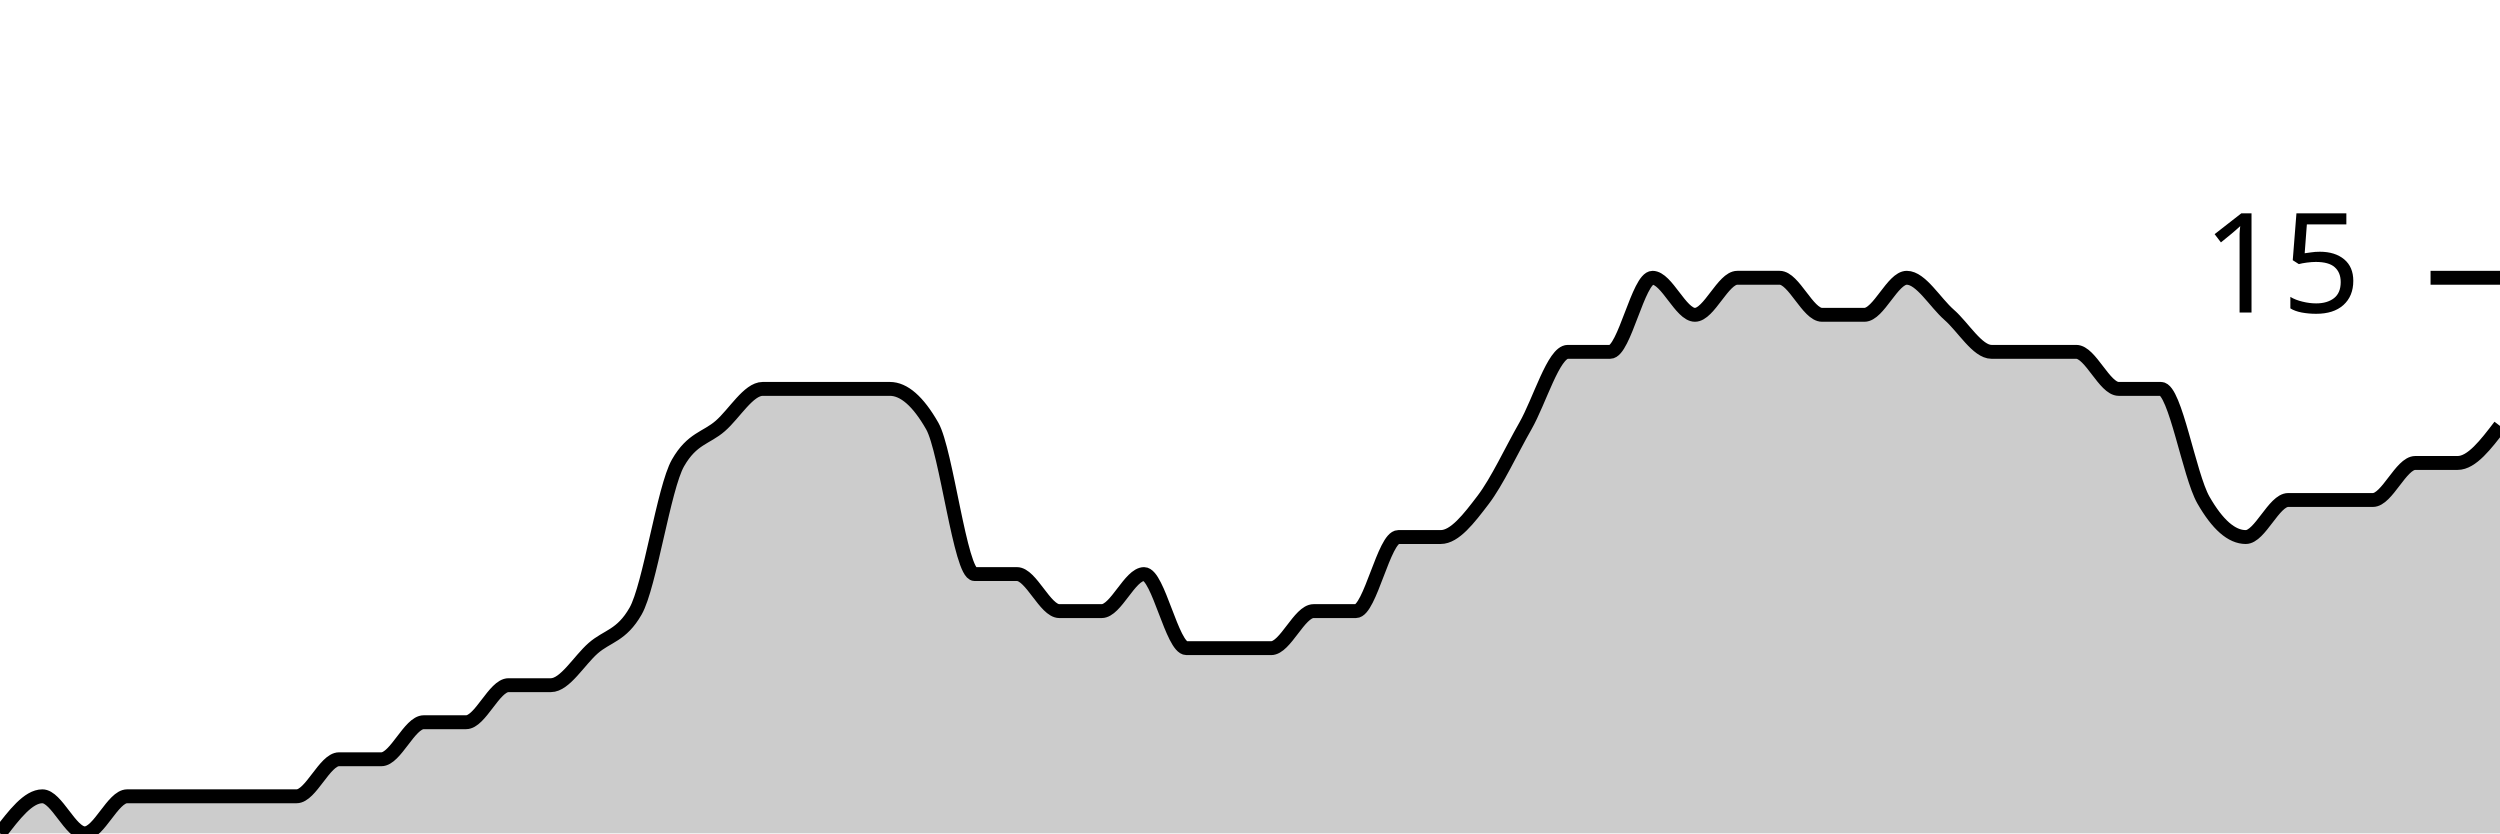
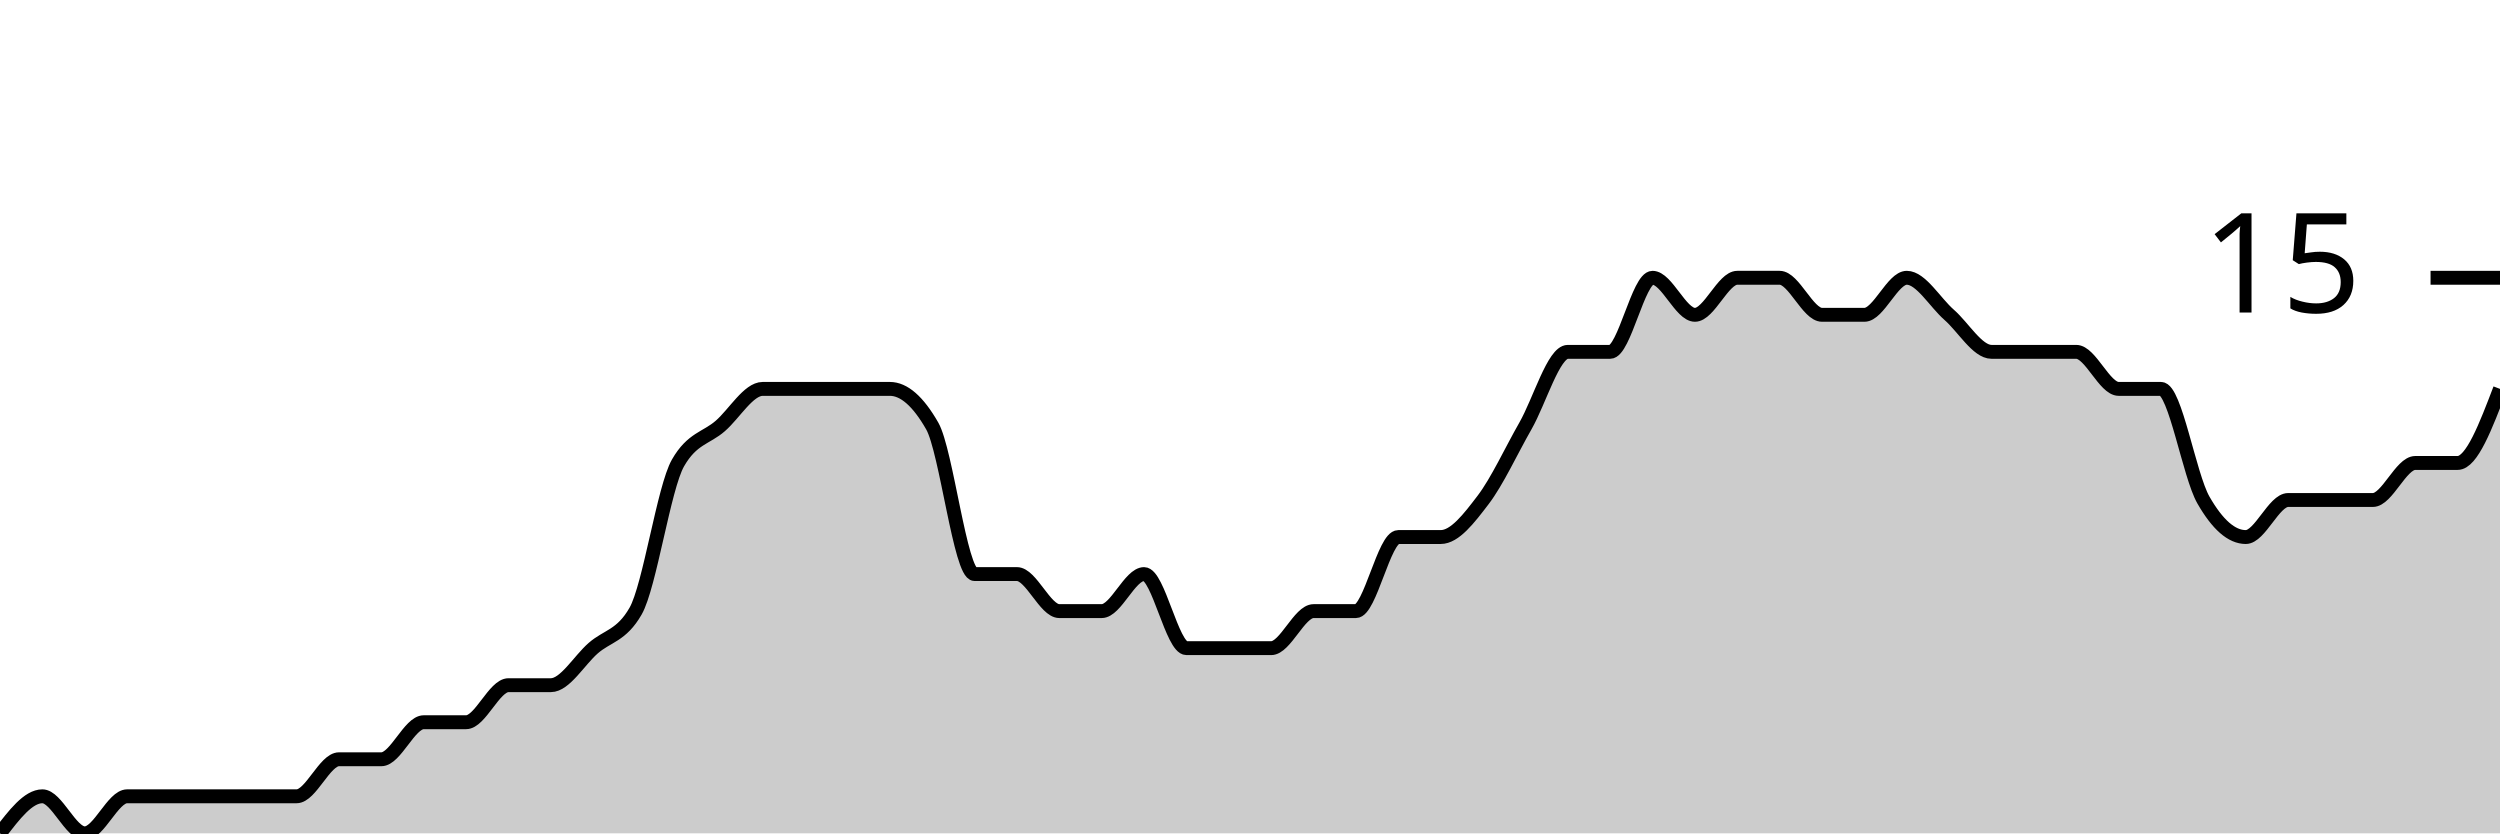
<svg xmlns="http://www.w3.org/2000/svg" viewBox="0 0 180 60">
  <g transform="translate(0,20)">
-     <path class="area" fill="rgba(0, 0, 0, 0.2)" d="M0,40C1.017,38.667,2.034,37.333,3.051,37.333C4.068,37.333,5.085,40,6.102,40C7.119,40,8.136,37.333,9.153,37.333C10.169,37.333,11.186,37.333,12.203,37.333C13.22,37.333,14.237,37.333,15.254,37.333C16.271,37.333,17.288,37.333,18.305,37.333C19.322,37.333,20.339,37.333,21.356,37.333C22.373,37.333,23.39,34.667,24.407,34.667C25.424,34.667,26.441,34.667,27.458,34.667C28.475,34.667,29.492,32,30.508,32C31.525,32,32.542,32,33.559,32C34.576,32,35.593,29.333,36.61,29.333C37.627,29.333,38.644,29.333,39.661,29.333C40.678,29.333,41.695,27.556,42.712,26.667C43.729,25.778,44.746,25.778,45.763,24C46.78,22.222,47.797,15.111,48.814,13.333C49.831,11.556,50.847,11.556,51.864,10.667C52.881,9.778,53.898,8,54.915,8C55.932,8,56.949,8,57.966,8C58.983,8,60,8,61.017,8C62.034,8,63.051,8,64.068,8C65.085,8,66.102,8.889,67.119,10.667C68.136,12.444,69.153,21.333,70.169,21.333C71.186,21.333,72.203,21.333,73.22,21.333C74.237,21.333,75.254,24,76.271,24C77.288,24,78.305,24,79.322,24C80.339,24,81.356,21.333,82.373,21.333C83.39,21.333,84.407,26.667,85.424,26.667C86.441,26.667,87.458,26.667,88.475,26.667C89.492,26.667,90.508,26.667,91.525,26.667C92.542,26.667,93.559,24,94.576,24C95.593,24,96.61,24,97.627,24C98.644,24,99.661,18.667,100.678,18.667C101.695,18.667,102.712,18.667,103.729,18.667C104.746,18.667,105.763,17.333,106.78,16C107.797,14.667,108.814,12.444,109.831,10.667C110.847,8.889,111.864,5.333,112.881,5.333C113.898,5.333,114.915,5.333,115.932,5.333C116.949,5.333,117.966,0,118.983,0C120,0,121.017,2.667,122.034,2.667C123.051,2.667,124.068,0,125.085,0C126.102,0,127.119,0,128.136,0C129.153,0,130.169,2.667,131.186,2.667C132.203,2.667,133.22,2.667,134.237,2.667C135.254,2.667,136.271,0,137.288,0C138.305,0,139.322,1.778,140.339,2.667C141.356,3.556,142.373,5.333,143.39,5.333C144.407,5.333,145.424,5.333,146.441,5.333C147.458,5.333,148.475,5.333,149.492,5.333C150.508,5.333,151.525,8,152.542,8C153.559,8,154.576,8,155.593,8C156.61,8,157.627,14.222,158.644,16C159.661,17.778,160.678,18.667,161.695,18.667C162.712,18.667,163.729,16,164.746,16C165.763,16,166.78,16,167.797,16C168.814,16,169.831,16,170.847,16C171.864,16,172.881,13.333,173.898,13.333C174.915,13.333,175.932,13.333,176.949,13.333C177.966,13.333,178.983,12,180,10.667L180,40C178.983,40,177.966,40,176.949,40C175.932,40,174.915,40,173.898,40C172.881,40,171.864,40,170.847,40C169.831,40,168.814,40,167.797,40C166.78,40,165.763,40,164.746,40C163.729,40,162.712,40,161.695,40C160.678,40,159.661,40,158.644,40C157.627,40,156.61,40,155.593,40C154.576,40,153.559,40,152.542,40C151.525,40,150.508,40,149.492,40C148.475,40,147.458,40,146.441,40C145.424,40,144.407,40,143.39,40C142.373,40,141.356,40,140.339,40C139.322,40,138.305,40,137.288,40C136.271,40,135.254,40,134.237,40C133.22,40,132.203,40,131.186,40C130.169,40,129.153,40,128.136,40C127.119,40,126.102,40,125.085,40C124.068,40,123.051,40,122.034,40C121.017,40,120,40,118.983,40C117.966,40,116.949,40,115.932,40C114.915,40,113.898,40,112.881,40C111.864,40,110.847,40,109.831,40C108.814,40,107.797,40,106.78,40C105.763,40,104.746,40,103.729,40C102.712,40,101.695,40,100.678,40C99.661,40,98.644,40,97.627,40C96.61,40,95.593,40,94.576,40C93.559,40,92.542,40,91.525,40C90.508,40,89.492,40,88.475,40C87.458,40,86.441,40,85.424,40C84.407,40,83.39,40,82.373,40C81.356,40,80.339,40,79.322,40C78.305,40,77.288,40,76.271,40C75.254,40,74.237,40,73.22,40C72.203,40,71.186,40,70.169,40C69.153,40,68.136,40,67.119,40C66.102,40,65.085,40,64.068,40C63.051,40,62.034,40,61.017,40C60,40,58.983,40,57.966,40C56.949,40,55.932,40,54.915,40C53.898,40,52.881,40,51.864,40C50.847,40,49.831,40,48.814,40C47.797,40,46.78,40,45.763,40C44.746,40,43.729,40,42.712,40C41.695,40,40.678,40,39.661,40C38.644,40,37.627,40,36.61,40C35.593,40,34.576,40,33.559,40C32.542,40,31.525,40,30.508,40C29.492,40,28.475,40,27.458,40C26.441,40,25.424,40,24.407,40C23.39,40,22.373,40,21.356,40C20.339,40,19.322,40,18.305,40C17.288,40,16.271,40,15.254,40C14.237,40,13.22,40,12.203,40C11.186,40,10.169,40,9.153,40C8.136,40,7.119,40,6.102,40C5.085,40,4.068,40,3.051,40C2.034,40,1.017,40,0,40Z" />
-     <path class="line" stroke="black" fill="none" d="M0,40C1.017,38.667,2.034,37.333,3.051,37.333C4.068,37.333,5.085,40,6.102,40C7.119,40,8.136,37.333,9.153,37.333C10.169,37.333,11.186,37.333,12.203,37.333C13.22,37.333,14.237,37.333,15.254,37.333C16.271,37.333,17.288,37.333,18.305,37.333C19.322,37.333,20.339,37.333,21.356,37.333C22.373,37.333,23.39,34.667,24.407,34.667C25.424,34.667,26.441,34.667,27.458,34.667C28.475,34.667,29.492,32,30.508,32C31.525,32,32.542,32,33.559,32C34.576,32,35.593,29.333,36.61,29.333C37.627,29.333,38.644,29.333,39.661,29.333C40.678,29.333,41.695,27.556,42.712,26.667C43.729,25.778,44.746,25.778,45.763,24C46.78,22.222,47.797,15.111,48.814,13.333C49.831,11.556,50.847,11.556,51.864,10.667C52.881,9.778,53.898,8,54.915,8C55.932,8,56.949,8,57.966,8C58.983,8,60,8,61.017,8C62.034,8,63.051,8,64.068,8C65.085,8,66.102,8.889,67.119,10.667C68.136,12.444,69.153,21.333,70.169,21.333C71.186,21.333,72.203,21.333,73.22,21.333C74.237,21.333,75.254,24,76.271,24C77.288,24,78.305,24,79.322,24C80.339,24,81.356,21.333,82.373,21.333C83.39,21.333,84.407,26.667,85.424,26.667C86.441,26.667,87.458,26.667,88.475,26.667C89.492,26.667,90.508,26.667,91.525,26.667C92.542,26.667,93.559,24,94.576,24C95.593,24,96.61,24,97.627,24C98.644,24,99.661,18.667,100.678,18.667C101.695,18.667,102.712,18.667,103.729,18.667C104.746,18.667,105.763,17.333,106.78,16C107.797,14.667,108.814,12.444,109.831,10.667C110.847,8.889,111.864,5.333,112.881,5.333C113.898,5.333,114.915,5.333,115.932,5.333C116.949,5.333,117.966,0,118.983,0C120,0,121.017,2.667,122.034,2.667C123.051,2.667,124.068,0,125.085,0C126.102,0,127.119,0,128.136,0C129.153,0,130.169,2.667,131.186,2.667C132.203,2.667,133.22,2.667,134.237,2.667C135.254,2.667,136.271,0,137.288,0C138.305,0,139.322,1.778,140.339,2.667C141.356,3.556,142.373,5.333,143.39,5.333C144.407,5.333,145.424,5.333,146.441,5.333C147.458,5.333,148.475,5.333,149.492,5.333C150.508,5.333,151.525,8,152.542,8C153.559,8,154.576,8,155.593,8C156.61,8,157.627,14.222,158.644,16C159.661,17.778,160.678,18.667,161.695,18.667C162.712,18.667,163.729,16,164.746,16C165.763,16,166.78,16,167.797,16C168.814,16,169.831,16,170.847,16C171.864,16,172.881,13.333,173.898,13.333C174.915,13.333,175.932,13.333,176.949,13.333C177.966,13.333,178.983,12,180,10.667" />
+     <path class="area" fill="rgba(0, 0, 0, 0.2)" d="M0,40C1.017,38.667,2.034,37.333,3.051,37.333C4.068,37.333,5.085,40,6.102,40C7.119,40,8.136,37.333,9.153,37.333C10.169,37.333,11.186,37.333,12.203,37.333C13.22,37.333,14.237,37.333,15.254,37.333C16.271,37.333,17.288,37.333,18.305,37.333C19.322,37.333,20.339,37.333,21.356,37.333C22.373,37.333,23.39,34.667,24.407,34.667C25.424,34.667,26.441,34.667,27.458,34.667C28.475,34.667,29.492,32,30.508,32C31.525,32,32.542,32,33.559,32C34.576,32,35.593,29.333,36.61,29.333C37.627,29.333,38.644,29.333,39.661,29.333C40.678,29.333,41.695,27.556,42.712,26.667C43.729,25.778,44.746,25.778,45.763,24C46.78,22.222,47.797,15.111,48.814,13.333C49.831,11.556,50.847,11.556,51.864,10.667C52.881,9.778,53.898,8,54.915,8C55.932,8,56.949,8,57.966,8C58.983,8,60,8,61.017,8C62.034,8,63.051,8,64.068,8C65.085,8,66.102,8.889,67.119,10.667C68.136,12.444,69.153,21.333,70.169,21.333C71.186,21.333,72.203,21.333,73.22,21.333C74.237,21.333,75.254,24,76.271,24C77.288,24,78.305,24,79.322,24C80.339,24,81.356,21.333,82.373,21.333C83.39,21.333,84.407,26.667,85.424,26.667C86.441,26.667,87.458,26.667,88.475,26.667C89.492,26.667,90.508,26.667,91.525,26.667C92.542,26.667,93.559,24,94.576,24C95.593,24,96.61,24,97.627,24C98.644,24,99.661,18.667,100.678,18.667C101.695,18.667,102.712,18.667,103.729,18.667C104.746,18.667,105.763,17.333,106.78,16C107.797,14.667,108.814,12.444,109.831,10.667C110.847,8.889,111.864,5.333,112.881,5.333C113.898,5.333,114.915,5.333,115.932,5.333C116.949,5.333,117.966,0,118.983,0C120,0,121.017,2.667,122.034,2.667C123.051,2.667,124.068,0,125.085,0C126.102,0,127.119,0,128.136,0C129.153,0,130.169,2.667,131.186,2.667C132.203,2.667,133.22,2.667,134.237,2.667C135.254,2.667,136.271,0,137.288,0C138.305,0,139.322,1.778,140.339,2.667C141.356,3.556,142.373,5.333,143.39,5.333C144.407,5.333,145.424,5.333,146.441,5.333C147.458,5.333,148.475,5.333,149.492,5.333C150.508,5.333,151.525,8,152.542,8C153.559,8,154.576,8,155.593,8C156.61,8,157.627,14.222,158.644,16C159.661,17.778,160.678,18.667,161.695,18.667C162.712,18.667,163.729,16,164.746,16C165.763,16,166.78,16,167.797,16C168.814,16,169.831,16,170.847,16C171.864,16,172.881,13.333,173.898,13.333C174.915,13.333,175.932,13.333,176.949,13.333C177.966,13.333,178.983,10.667,180,8L180,40C178.983,40,177.966,40,176.949,40C175.932,40,174.915,40,173.898,40C172.881,40,171.864,40,170.847,40C169.831,40,168.814,40,167.797,40C166.78,40,165.763,40,164.746,40C163.729,40,162.712,40,161.695,40C160.678,40,159.661,40,158.644,40C157.627,40,156.61,40,155.593,40C154.576,40,153.559,40,152.542,40C151.525,40,150.508,40,149.492,40C148.475,40,147.458,40,146.441,40C145.424,40,144.407,40,143.39,40C142.373,40,141.356,40,140.339,40C139.322,40,138.305,40,137.288,40C136.271,40,135.254,40,134.237,40C133.22,40,132.203,40,131.186,40C130.169,40,129.153,40,128.136,40C127.119,40,126.102,40,125.085,40C124.068,40,123.051,40,122.034,40C121.017,40,120,40,118.983,40C117.966,40,116.949,40,115.932,40C114.915,40,113.898,40,112.881,40C111.864,40,110.847,40,109.831,40C108.814,40,107.797,40,106.78,40C105.763,40,104.746,40,103.729,40C102.712,40,101.695,40,100.678,40C99.661,40,98.644,40,97.627,40C96.61,40,95.593,40,94.576,40C93.559,40,92.542,40,91.525,40C90.508,40,89.492,40,88.475,40C87.458,40,86.441,40,85.424,40C84.407,40,83.39,40,82.373,40C81.356,40,80.339,40,79.322,40C78.305,40,77.288,40,76.271,40C75.254,40,74.237,40,73.22,40C72.203,40,71.186,40,70.169,40C69.153,40,68.136,40,67.119,40C66.102,40,65.085,40,64.068,40C63.051,40,62.034,40,61.017,40C60,40,58.983,40,57.966,40C56.949,40,55.932,40,54.915,40C53.898,40,52.881,40,51.864,40C50.847,40,49.831,40,48.814,40C47.797,40,46.78,40,45.763,40C44.746,40,43.729,40,42.712,40C41.695,40,40.678,40,39.661,40C38.644,40,37.627,40,36.61,40C35.593,40,34.576,40,33.559,40C32.542,40,31.525,40,30.508,40C29.492,40,28.475,40,27.458,40C26.441,40,25.424,40,24.407,40C23.39,40,22.373,40,21.356,40C20.339,40,19.322,40,18.305,40C17.288,40,16.271,40,15.254,40C14.237,40,13.22,40,12.203,40C11.186,40,10.169,40,9.153,40C8.136,40,7.119,40,6.102,40C5.085,40,4.068,40,3.051,40C2.034,40,1.017,40,0,40Z" />
+     <path class="line" stroke="black" fill="none" d="M0,40C1.017,38.667,2.034,37.333,3.051,37.333C4.068,37.333,5.085,40,6.102,40C7.119,40,8.136,37.333,9.153,37.333C10.169,37.333,11.186,37.333,12.203,37.333C13.22,37.333,14.237,37.333,15.254,37.333C16.271,37.333,17.288,37.333,18.305,37.333C19.322,37.333,20.339,37.333,21.356,37.333C22.373,37.333,23.39,34.667,24.407,34.667C25.424,34.667,26.441,34.667,27.458,34.667C28.475,34.667,29.492,32,30.508,32C31.525,32,32.542,32,33.559,32C34.576,32,35.593,29.333,36.61,29.333C37.627,29.333,38.644,29.333,39.661,29.333C40.678,29.333,41.695,27.556,42.712,26.667C43.729,25.778,44.746,25.778,45.763,24C46.78,22.222,47.797,15.111,48.814,13.333C49.831,11.556,50.847,11.556,51.864,10.667C52.881,9.778,53.898,8,54.915,8C55.932,8,56.949,8,57.966,8C58.983,8,60,8,61.017,8C62.034,8,63.051,8,64.068,8C65.085,8,66.102,8.889,67.119,10.667C68.136,12.444,69.153,21.333,70.169,21.333C71.186,21.333,72.203,21.333,73.22,21.333C74.237,21.333,75.254,24,76.271,24C77.288,24,78.305,24,79.322,24C80.339,24,81.356,21.333,82.373,21.333C83.39,21.333,84.407,26.667,85.424,26.667C86.441,26.667,87.458,26.667,88.475,26.667C89.492,26.667,90.508,26.667,91.525,26.667C92.542,26.667,93.559,24,94.576,24C95.593,24,96.61,24,97.627,24C98.644,24,99.661,18.667,100.678,18.667C101.695,18.667,102.712,18.667,103.729,18.667C104.746,18.667,105.763,17.333,106.78,16C107.797,14.667,108.814,12.444,109.831,10.667C110.847,8.889,111.864,5.333,112.881,5.333C113.898,5.333,114.915,5.333,115.932,5.333C116.949,5.333,117.966,0,118.983,0C120,0,121.017,2.667,122.034,2.667C123.051,2.667,124.068,0,125.085,0C126.102,0,127.119,0,128.136,0C129.153,0,130.169,2.667,131.186,2.667C132.203,2.667,133.22,2.667,134.237,2.667C135.254,2.667,136.271,0,137.288,0C138.305,0,139.322,1.778,140.339,2.667C141.356,3.556,142.373,5.333,143.39,5.333C144.407,5.333,145.424,5.333,146.441,5.333C147.458,5.333,148.475,5.333,149.492,5.333C150.508,5.333,151.525,8,152.542,8C153.559,8,154.576,8,155.593,8C156.61,8,157.627,14.222,158.644,16C159.661,17.778,160.678,18.667,161.695,18.667C162.712,18.667,163.729,16,164.746,16C165.763,16,166.78,16,167.797,16C168.814,16,169.831,16,170.847,16C171.864,16,172.881,13.333,173.898,13.333C174.915,13.333,175.932,13.333,176.949,13.333C177.966,13.333,178.983,10.667,180,8" />
    <path class="axis-ceiling" stroke-width="1" stroke="black" fill="none" d="M175,0L180,0" />
    <text class="axis-ceiling-label" font-family="sans-serif" text-anchor="end" font-size="10px" x="170" y="2.5">15</text>
  </g>
</svg>
